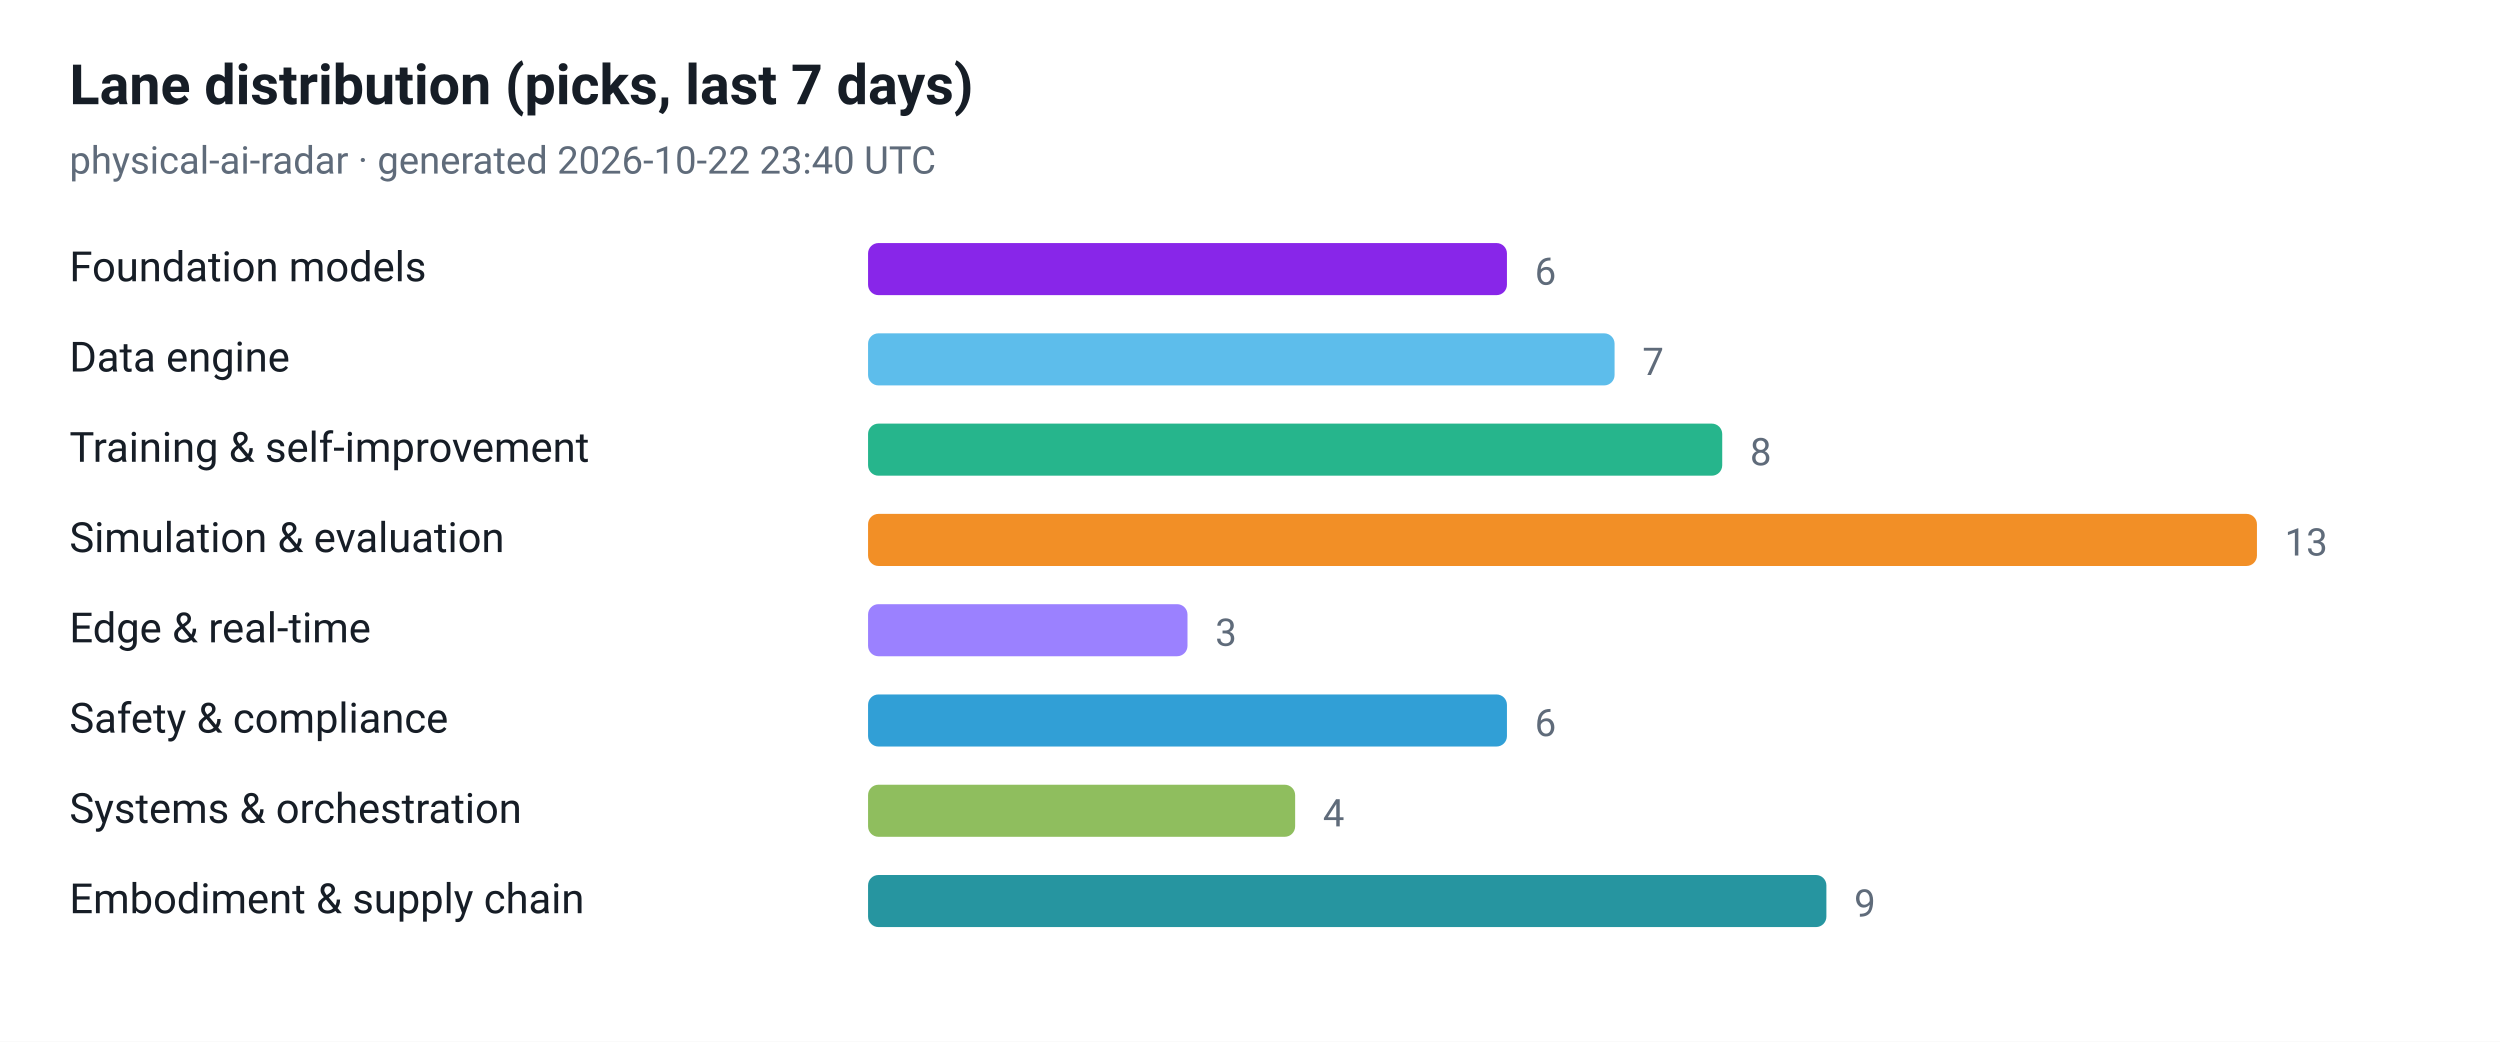
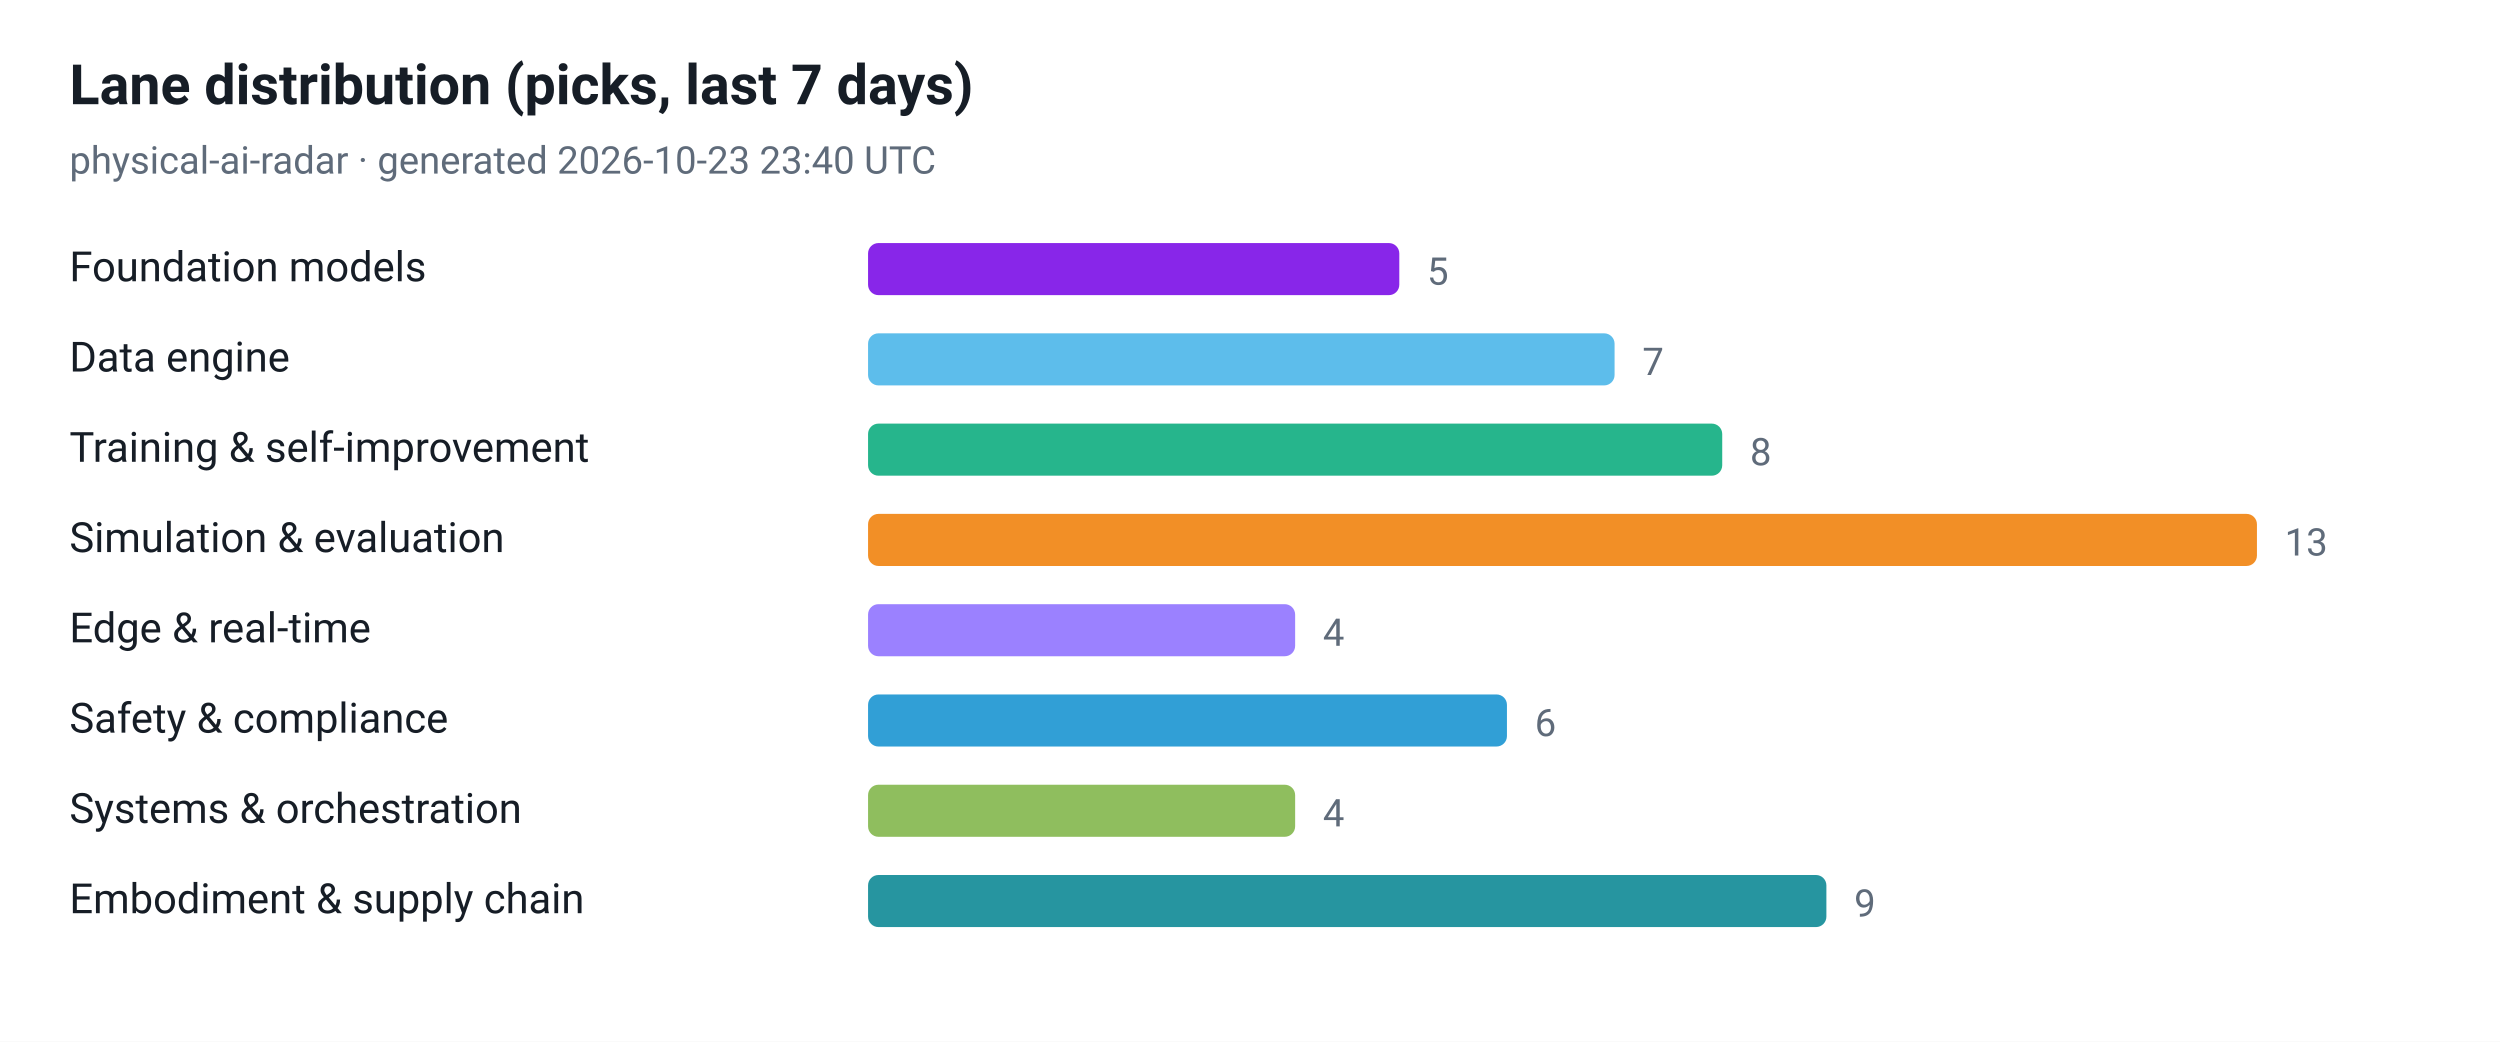
<svg xmlns="http://www.w3.org/2000/svg" viewBox="0 0 720 300" width="720" height="300" role="img" aria-label="Lane distribution (picks, last 7 days)">
  <style>
  .plate { fill: #ffffff }
  .ink { fill: #161d26 }
  .muted { fill: #5f6b7a }
  .grid { stroke: #e3e9ef }
  @media (prefers-color-scheme: dark) {
    .plate { fill: #0d1117 }
    .ink { fill: #e6edf3 }
    .muted { fill: #8b949e }
    .grid { stroke: #30363d }
  }
</style>
  <rect class="plate" width="720" height="300" />
  <text x="20" y="30" font-family="ui-sans-serif, -apple-system, 'Segoe UI', Roboto, Helvetica, Arial, sans-serif" font-size="16" font-weight="700" class="ink">Lane distribution (picks, last 7 days)</text>
-   <text x="20" y="50" font-family="ui-sans-serif, -apple-system, 'Segoe UI', Roboto, Helvetica, Arial, sans-serif" font-size="11" class="muted">physical-ai-radar · generated 2026-10-22 23:40 UTC</text>
+   <text x="20" y="50" font-family="ui-sans-serif, -apple-system, 'Segoe UI', Roboto, Helvetica, Arial, sans-serif" font-size="11" class="muted">physical-ai-radar · generated 2026-10-23 23:40 UTC</text>
  <text x="20" y="81" font-family="ui-sans-serif, -apple-system, 'Segoe UI', Roboto, Helvetica, Arial, sans-serif" font-size="12" class="ink">Foundation models</text>
-   <rect x="250" y="70" width="184" height="15" rx="3" fill="#7300e5" fill-opacity="0.85" />
-   <text x="442" y="82" font-family="ui-sans-serif, -apple-system, 'Segoe UI', Roboto, Helvetica, Arial, sans-serif" font-size="11" class="muted">6</text>
+   <rect x="250" y="70" width="153" height="15" rx="3" fill="#7300e5" fill-opacity="0.85" />
+   <text x="411" y="82" font-family="ui-sans-serif, -apple-system, 'Segoe UI', Roboto, Helvetica, Arial, sans-serif" font-size="11" class="muted">5</text>
  <text x="20" y="107" font-family="ui-sans-serif, -apple-system, 'Segoe UI', Roboto, Helvetica, Arial, sans-serif" font-size="12" class="ink">Data engine</text>
  <rect x="250" y="96" width="215" height="15" rx="3" fill="#41b1e8" fill-opacity="0.85" />
  <text x="473" y="108" font-family="ui-sans-serif, -apple-system, 'Segoe UI', Roboto, Helvetica, Arial, sans-serif" font-size="11" class="muted">7</text>
  <text x="20" y="133" font-family="ui-sans-serif, -apple-system, 'Segoe UI', Roboto, Helvetica, Arial, sans-serif" font-size="12" class="ink">Training &amp; self-improvement</text>
  <rect x="250" y="122" width="246" height="15" rx="3" fill="#00a878" fill-opacity="0.85" />
  <text x="504" y="134" font-family="ui-sans-serif, -apple-system, 'Segoe UI', Roboto, Helvetica, Arial, sans-serif" font-size="11" class="muted">8</text>
  <text x="20" y="159" font-family="ui-sans-serif, -apple-system, 'Segoe UI', Roboto, Helvetica, Arial, sans-serif" font-size="12" class="ink">Simulation &amp; evaluation</text>
  <rect x="250" y="148" width="400" height="15" rx="3" fill="#f07c00" fill-opacity="0.85" />
  <text x="658" y="160" font-family="ui-sans-serif, -apple-system, 'Segoe UI', Roboto, Helvetica, Arial, sans-serif" font-size="11" class="muted">13</text>
  <text x="20" y="185" font-family="ui-sans-serif, -apple-system, 'Segoe UI', Roboto, Helvetica, Arial, sans-serif" font-size="12" class="ink">Edge &amp; real-time</text>
-   <rect x="250" y="174" width="92" height="15" rx="3" fill="#8a6bff" fill-opacity="0.85" />
-   <text x="350" y="186" font-family="ui-sans-serif, -apple-system, 'Segoe UI', Roboto, Helvetica, Arial, sans-serif" font-size="11" class="muted">3</text>
+   <rect x="250" y="174" width="123" height="15" rx="3" fill="#8a6bff" fill-opacity="0.85" />
+   <text x="381" y="186" font-family="ui-sans-serif, -apple-system, 'Segoe UI', Roboto, Helvetica, Arial, sans-serif" font-size="11" class="muted">4</text>
  <text x="20" y="211" font-family="ui-sans-serif, -apple-system, 'Segoe UI', Roboto, Helvetica, Arial, sans-serif" font-size="12" class="ink">Safety &amp; compliance</text>
  <rect x="250" y="200" width="184" height="15" rx="3" fill="#0d8ecf" fill-opacity="0.85" />
  <text x="442" y="212" font-family="ui-sans-serif, -apple-system, 'Segoe UI', Roboto, Helvetica, Arial, sans-serif" font-size="11" class="muted">6</text>
  <text x="20" y="237" font-family="ui-sans-serif, -apple-system, 'Segoe UI', Roboto, Helvetica, Arial, sans-serif" font-size="12" class="ink">Systems &amp; orchestration</text>
  <rect x="250" y="226" width="123" height="15" rx="3" fill="#7cb342" fill-opacity="0.85" />
  <text x="381" y="238" font-family="ui-sans-serif, -apple-system, 'Segoe UI', Roboto, Helvetica, Arial, sans-serif" font-size="11" class="muted">4</text>
  <text x="20" y="263" font-family="ui-sans-serif, -apple-system, 'Segoe UI', Roboto, Helvetica, Arial, sans-serif" font-size="12" class="ink">Embodiment &amp; supply chain</text>
  <rect x="250" y="252" width="276" height="15" rx="3" fill="#00838f" fill-opacity="0.85" />
  <text x="534" y="264" font-family="ui-sans-serif, -apple-system, 'Segoe UI', Roboto, Helvetica, Arial, sans-serif" font-size="11" class="muted">9</text>
</svg>
